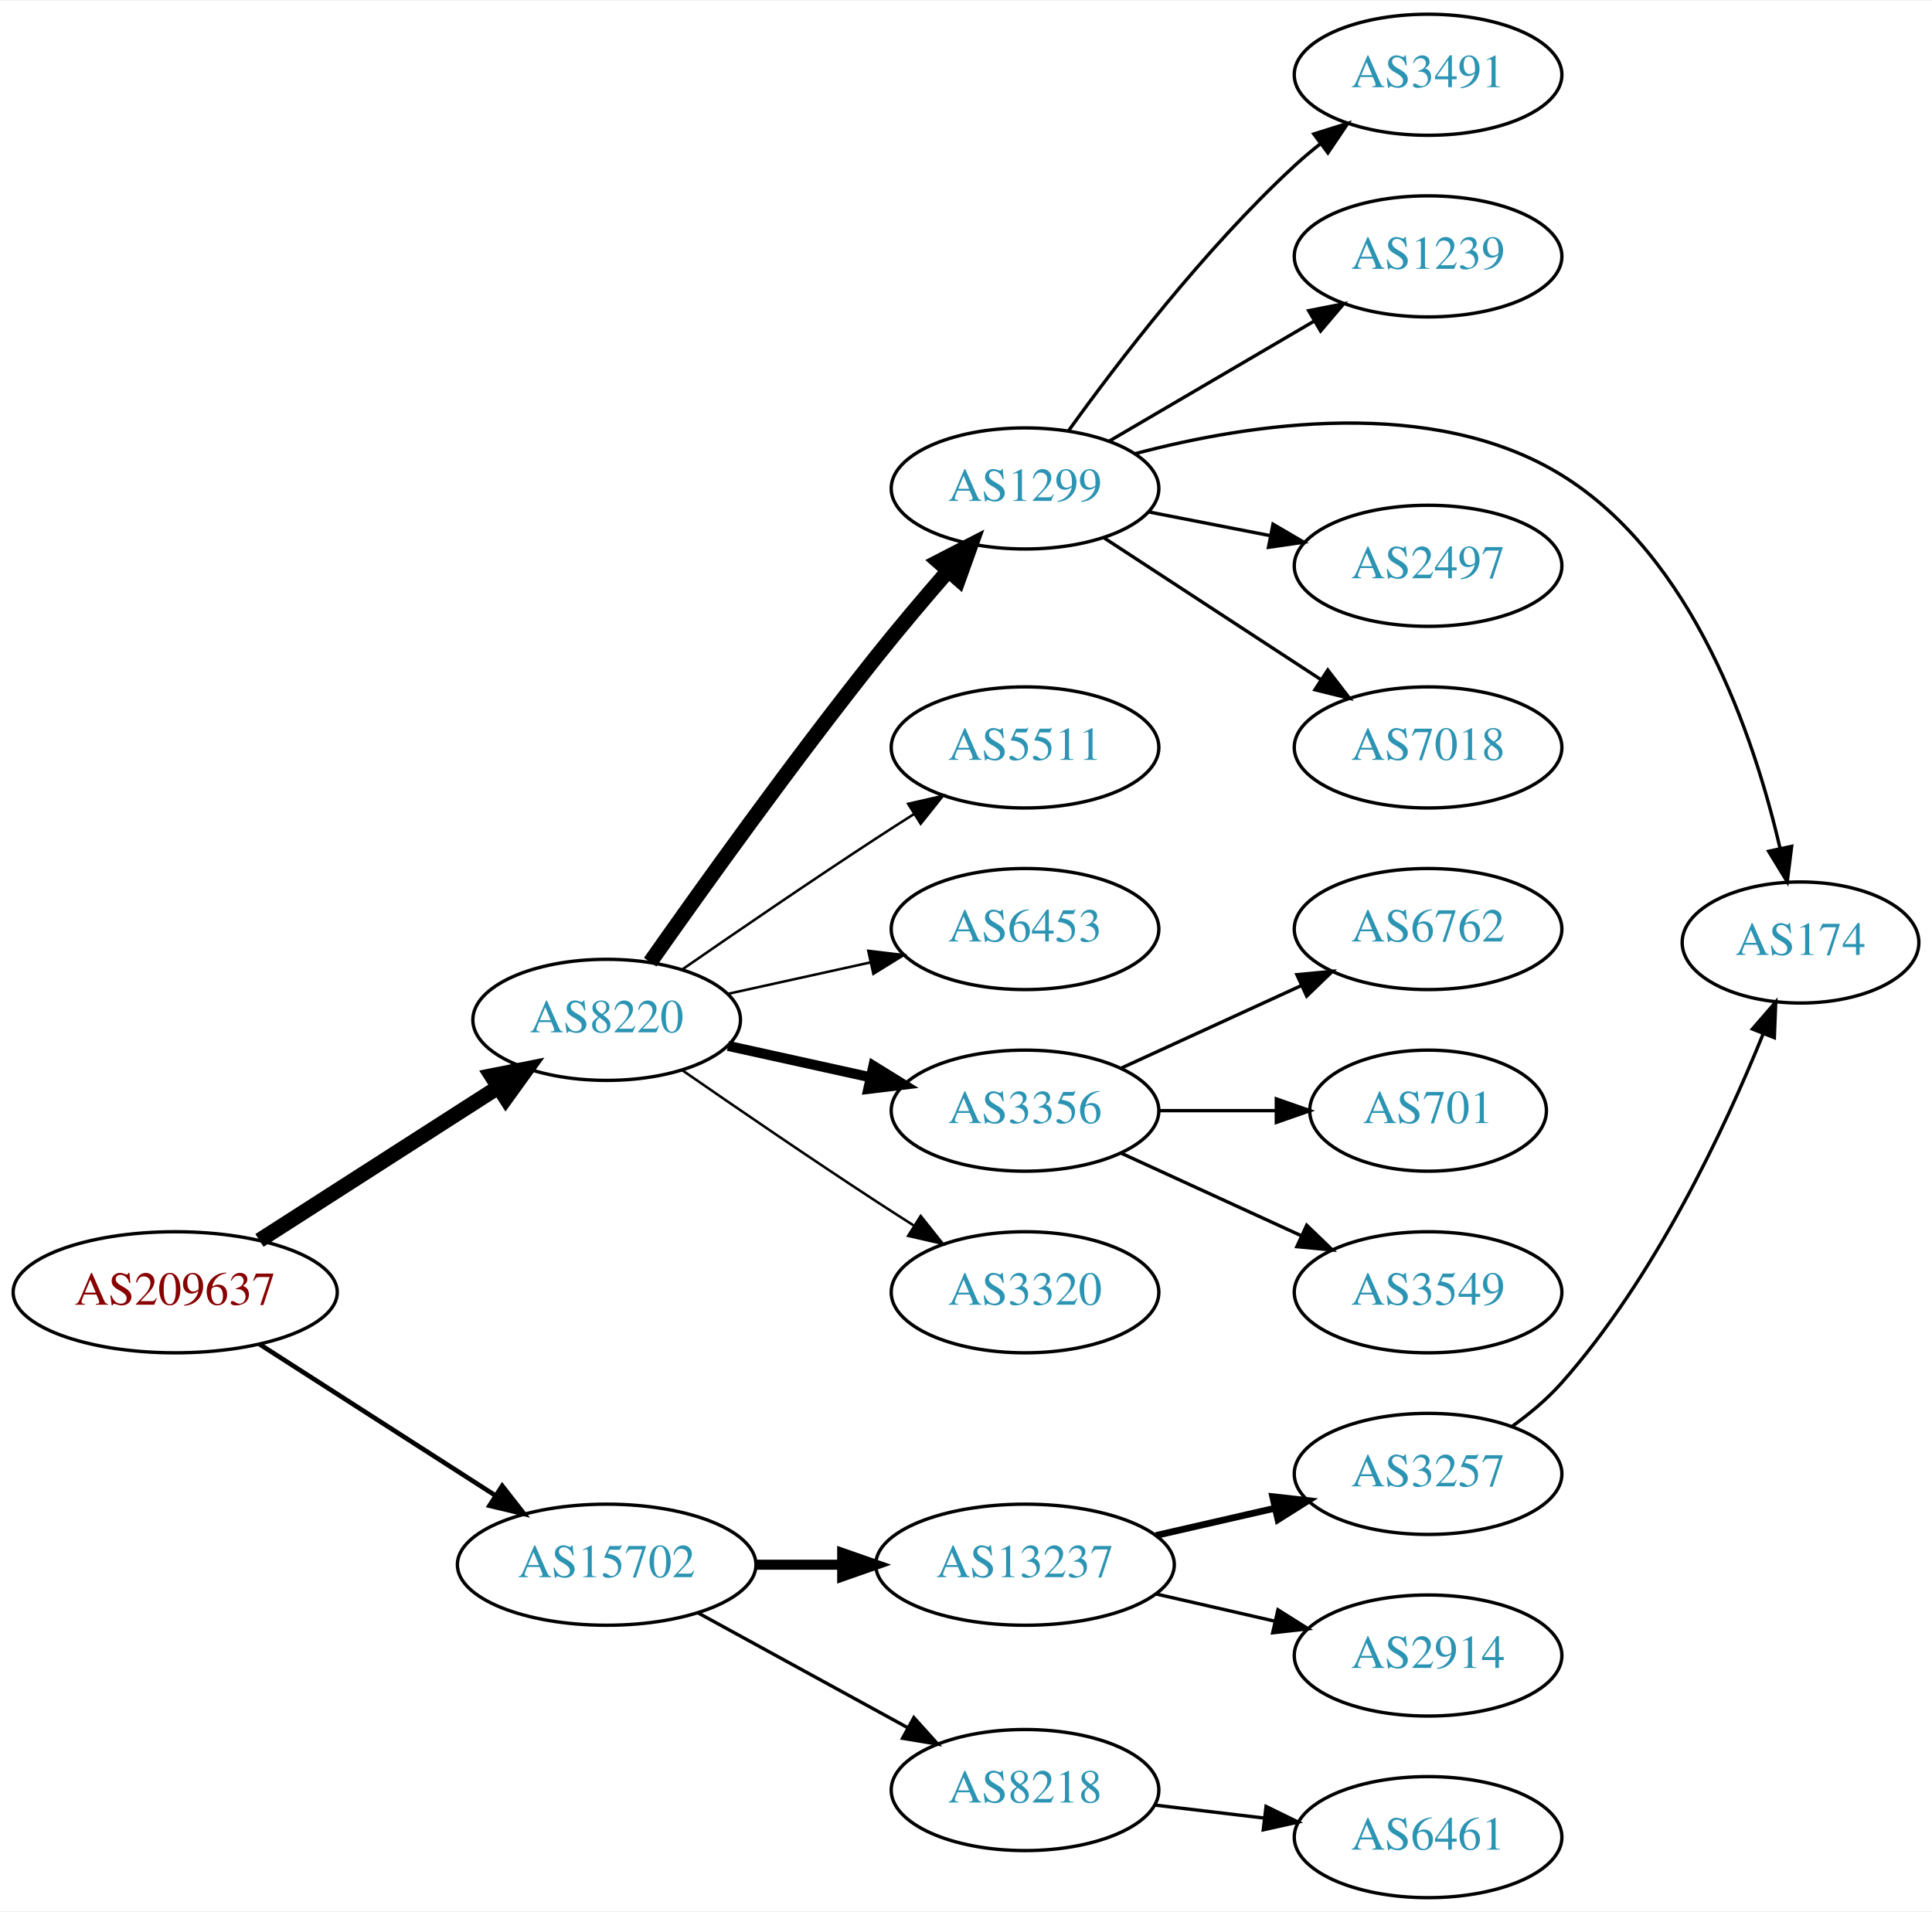
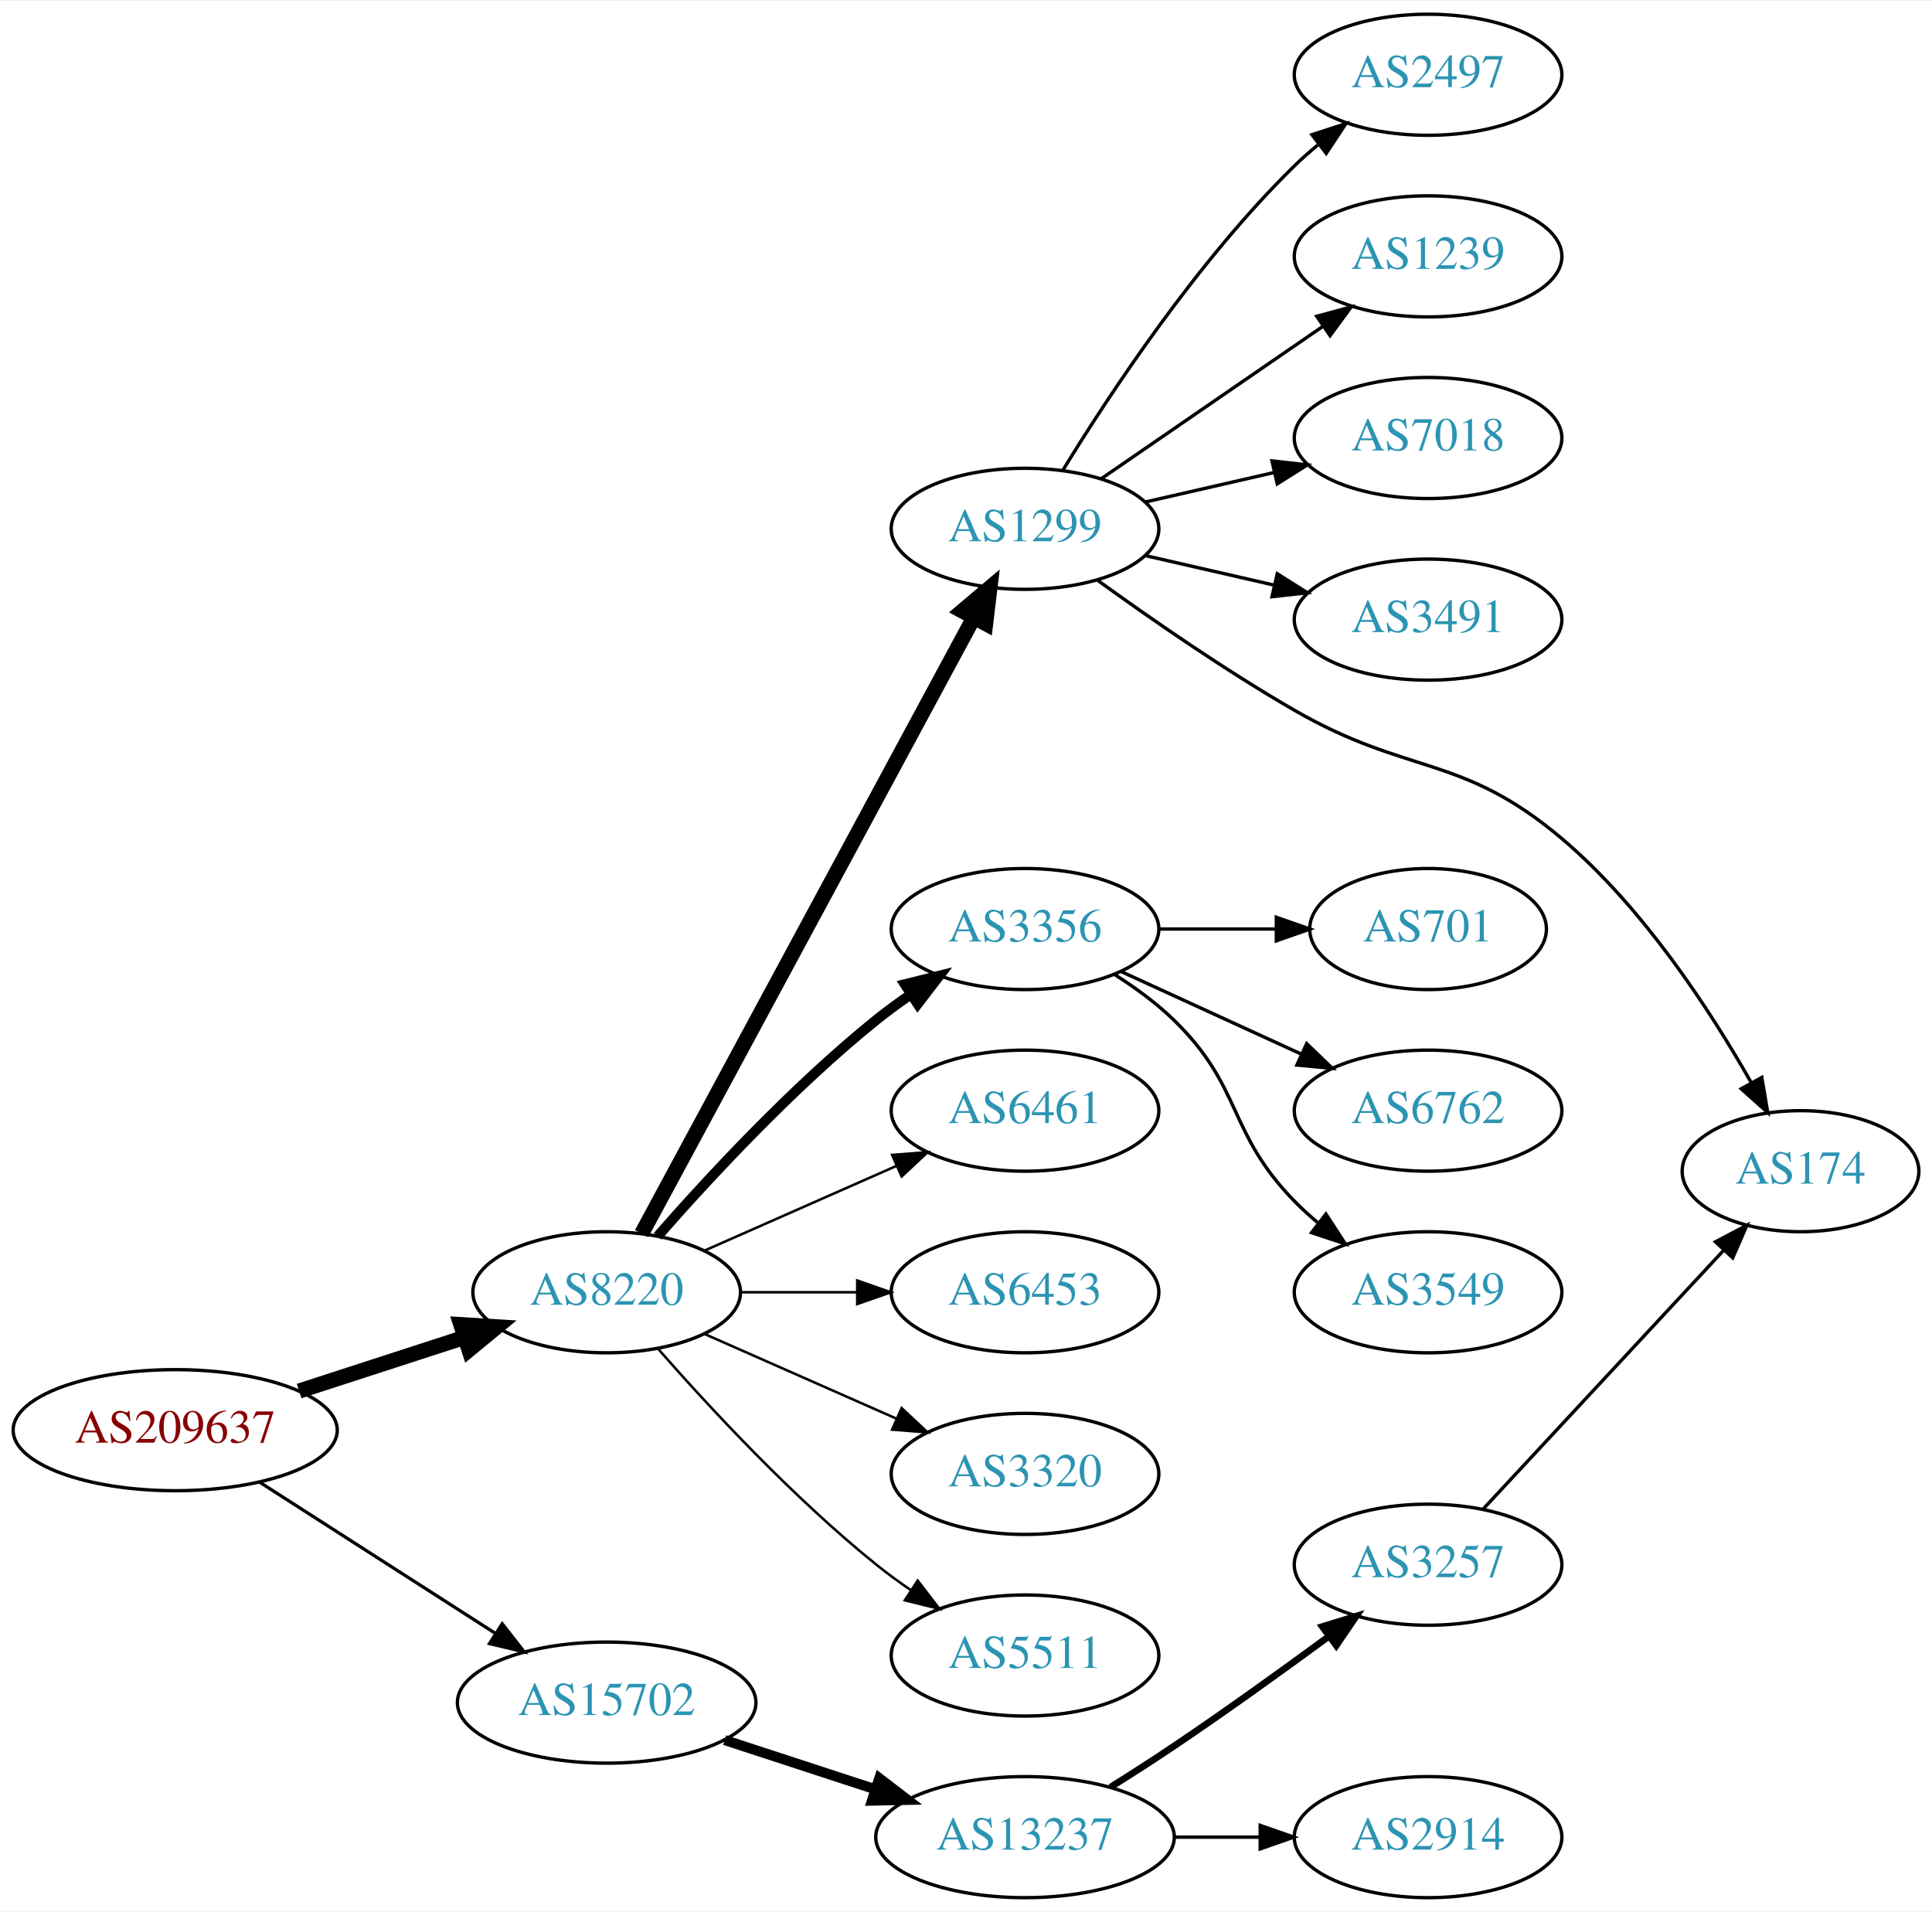
<svg xmlns="http://www.w3.org/2000/svg" xmlns:xlink="http://www.w3.org/1999/xlink" width="574pt" height="568pt" viewBox="0.00 0.00 574.46 568.00">
  <g id="graph0" class="graph" transform="scale(1 1) rotate(0) translate(4 564)">
    <polygon fill="white" stroke="none" points="-4,4 -4,-564 570.463,-564 570.463,4 -4,4" />
    <g id="node1" class="node">
      <g id="a_node1">
        <a xlink:href="/asn/209637" xlink:title="AS209637 ~ vnet-services GmbH [AT]">
-           <ellipse fill="#ffffff" stroke="black" cx="48.096" cy="-180" rx="48.192" ry="18" />
-           <text text-anchor="middle" x="48.096" y="-176.3" font-family="Times,serif" font-size="14.00" fill="#880000">AS209637</text>
+           <ellipse fill="#ffffff" stroke="black" cx="48.096" cy="-139" rx="48.192" ry="18" />
+           <text text-anchor="middle" x="48.096" y="-135.3" font-family="Times,serif" font-size="14.00" fill="#880000">AS209637</text>
        </a>
      </g>
    </g>
    <g id="node2" class="node">
      <g id="a_node2">
        <a xlink:href="/asn/8220" xlink:title="AS8220 ~ COLT [GB]">
-           <ellipse fill="#ffffff" stroke="black" cx="176.388" cy="-261" rx="39.794" ry="18" />
-           <text text-anchor="middle" x="176.388" y="-257.3" font-family="Times,serif" font-size="14.00" fill="#2c94b3">AS8220</text>
+           <ellipse fill="#ffffff" stroke="black" cx="176.388" cy="-180" rx="39.794" ry="18" />
+           <text text-anchor="middle" x="176.388" y="-176.3" font-family="Times,serif" font-size="14.00" fill="#2c94b3">AS8220</text>
        </a>
      </g>
    </g>
    <g id="edge1" class="edge">
-       <path fill="none" stroke="black" stroke-width="4.5" d="M73.147,-195.426C93.276,-208.336 122.141,-226.849 144.071,-240.915" />
-       <polygon fill="black" stroke="black" stroke-width="4.5" points="142.156,-244.364 152.7,-246.449 146.408,-237.736 142.156,-244.364" />
+       <path fill="none" stroke="black" stroke-width="4.5" d="M84.948,-150.639C100.287,-155.619 118.287,-161.463 134.173,-166.62" />
+       <polygon fill="black" stroke="black" stroke-width="4.5" points="133.021,-170.386 143.748,-169.728 135.452,-162.895 133.021,-170.386" />
    </g>
    <g id="node3" class="node">
      <g id="a_node3">
        <a xlink:href="/asn/15702" xlink:title="AS15702 ~ Onstage Online GmbH [AT]">
-           <ellipse fill="#ffffff" stroke="black" cx="176.388" cy="-99" rx="44.393" ry="18" />
-           <text text-anchor="middle" x="176.388" y="-95.3" font-family="Times,serif" font-size="14.00" fill="#2c94b3">AS15702</text>
+           <ellipse fill="#ffffff" stroke="black" cx="176.388" cy="-58" rx="44.393" ry="18" />
+           <text text-anchor="middle" x="176.388" y="-54.3" font-family="Times,serif" font-size="14.00" fill="#2c94b3">AS15702</text>
        </a>
      </g>
    </g>
    <g id="edge2" class="edge">
-       <path fill="none" stroke="black" stroke-width="1.385" d="M73.147,-164.574C93.024,-151.826 121.421,-133.613 143.246,-119.615" />
-       <polygon fill="black" stroke="black" stroke-width="1.385" points="145.325,-122.439 151.853,-114.095 141.546,-116.547 145.325,-122.439" />
+       <path fill="none" stroke="black" stroke-width="0.964" d="M73.147,-123.574C93.024,-110.826 121.421,-92.613 143.246,-78.615" />
+       <polygon fill="black" stroke="black" stroke-width="0.964" points="145.325,-81.439 151.853,-73.094 141.546,-75.547 145.325,-81.439" />
    </g>
    <g id="node4" class="node">
      <g id="a_node4">
        <a xlink:href="/asn/1299" xlink:title="AS1299 ~ Telia Carrier [EU]">
-           <ellipse fill="#ffffff" stroke="black" cx="300.78" cy="-419" rx="39.794" ry="18" />
-           <text text-anchor="middle" x="300.78" y="-415.3" font-family="Times,serif" font-size="14.00" fill="#2c94b3">AS1299</text>
+           <ellipse fill="#ffffff" stroke="black" cx="300.78" cy="-407" rx="39.794" ry="18" />
+           <text text-anchor="middle" x="300.78" y="-403.3" font-family="Times,serif" font-size="14.00" fill="#2c94b3">AS1299</text>
        </a>
      </g>
    </g>
    <g id="edge3" class="edge">
-       <path fill="none" stroke="black" stroke-width="4.5" d="M189.324,-278.149C204.482,-299.719 231.667,-337.719 256.584,-369 263.338,-377.479 270.991,-386.512 277.96,-394.533" />
-       <polygon fill="black" stroke="black" stroke-width="4.5" points="275.091,-397.233 284.642,-402.16 281.014,-392.044 275.091,-397.233" />
+       <path fill="none" stroke="black" stroke-width="4.5" d="M186.788,-197.435C208.102,-236.966 260.206,-333.604 285.516,-380.546" />
+       <polygon fill="black" stroke="black" stroke-width="4.5" points="282.135,-382.572 290.347,-389.505 289.067,-378.834 282.135,-382.572" />
    </g>
    <g id="node5" class="node">
      <g id="a_node5">
-         <a xlink:href="/asn/5511" xlink:title="AS5511 ~ Orange S.A. [FR]">
-           <ellipse fill="#ffffff" stroke="black" cx="300.78" cy="-342" rx="39.794" ry="18" />
-           <text text-anchor="middle" x="300.78" y="-338.3" font-family="Times,serif" font-size="14.00" fill="#2c94b3">AS5511</text>
+         <a xlink:href="/asn/3356" xlink:title="AS3356 ~ Level 3 Parent, LLC [US]">
+           <ellipse fill="#ffffff" stroke="black" cx="300.78" cy="-288" rx="39.794" ry="18" />
+           <text text-anchor="middle" x="300.78" y="-284.3" font-family="Times,serif" font-size="14.00" fill="#2c94b3">AS3356</text>
        </a>
      </g>
    </g>
    <g id="edge4" class="edge">
-       <path fill="none" stroke="black" stroke-width="0.75" d="M198.745,-275.901C214.596,-286.877 236.799,-302.079 256.584,-315 260.166,-317.339 263.936,-319.759 267.696,-322.144" />
-       <polygon fill="black" stroke="black" stroke-width="0.75" points="266.03,-325.231 276.357,-327.596 269.759,-319.307 266.03,-325.231" />
+       <path fill="none" stroke="black" stroke-width="3" d="M191.54,-196.663C206.641,-213.894 231.762,-241.024 256.584,-261 259.839,-263.62 263.364,-266.192 266.949,-268.646" />
+       <polygon fill="black" stroke="black" stroke-width="3" points="265.036,-271.577 275.321,-274.121 268.867,-265.719 265.036,-271.577" />
    </g>
    <g id="node6" class="node">
      <g id="a_node6">
-         <a xlink:href="/asn/6453" xlink:title="AS6453 ~ TATA COMMUNICATIONS (AMERICA) INC [US]">
-           <ellipse fill="#ffffff" stroke="black" cx="300.78" cy="-288" rx="39.794" ry="18" />
-           <text text-anchor="middle" x="300.78" y="-284.3" font-family="Times,serif" font-size="14.00" fill="#2c94b3">AS6453</text>
+         <a xlink:href="/asn/6461" xlink:title="AS6461 ~ Zayo Bandwidth [US]">
+           <ellipse fill="#ffffff" stroke="black" cx="300.78" cy="-234" rx="39.794" ry="18" />
+           <text text-anchor="middle" x="300.78" y="-230.3" font-family="Times,serif" font-size="14.00" fill="#2c94b3">AS6461</text>
        </a>
      </g>
    </g>
    <g id="edge5" class="edge">
-       <path fill="none" stroke="black" stroke-width="0.75" d="M212.46,-268.737C225.647,-271.646 240.827,-274.995 254.793,-278.076" />
-       <polygon fill="black" stroke="black" stroke-width="0.75" points="254.183,-281.525 264.702,-280.262 255.691,-274.69 254.183,-281.525" />
+       <path fill="none" stroke="black" stroke-width="0.75" d="M205.467,-192.389C222.415,-199.866 244.212,-209.483 262.581,-217.588" />
+       <polygon fill="black" stroke="black" stroke-width="0.75" points="261.269,-220.834 271.831,-221.669 264.095,-214.43 261.269,-220.834" />
    </g>
    <g id="node7" class="node">
      <g id="a_node7">
-         <a xlink:href="/asn/3356" xlink:title="AS3356 ~ Level 3 Parent, LLC [US]">
-           <ellipse fill="#ffffff" stroke="black" cx="300.78" cy="-234" rx="39.794" ry="18" />
-           <text text-anchor="middle" x="300.78" y="-230.3" font-family="Times,serif" font-size="14.00" fill="#2c94b3">AS3356</text>
+         <a xlink:href="/asn/6453" xlink:title="AS6453 ~ TATA COMMUNICATIONS (AMERICA) INC [US]">
+           <ellipse fill="#ffffff" stroke="black" cx="300.78" cy="-180" rx="39.794" ry="18" />
+           <text text-anchor="middle" x="300.78" y="-176.3" font-family="Times,serif" font-size="14.00" fill="#2c94b3">AS6453</text>
        </a>
      </g>
    </g>
    <g id="edge6" class="edge">
-       <path fill="none" stroke="black" stroke-width="3" d="M212.46,-253.263C225.647,-250.354 240.827,-247.005 254.793,-243.924" />
-       <polygon fill="black" stroke="black" stroke-width="3" points="255.691,-247.31 264.702,-241.738 254.183,-240.475 255.691,-247.31" />
+       <path fill="none" stroke="black" stroke-width="0.75" d="M216.113,-180C227.052,-180 239.102,-180 250.568,-180" />
+       <polygon fill="black" stroke="black" stroke-width="0.75" points="250.886,-183.5 260.886,-180 250.886,-176.5 250.886,-183.5" />
    </g>
    <g id="node8" class="node">
      <g id="a_node8">
        <a xlink:href="/asn/3320" xlink:title="AS3320 ~ DTAG [DE]">
-           <ellipse fill="#ffffff" stroke="black" cx="300.78" cy="-180" rx="39.794" ry="18" />
-           <text text-anchor="middle" x="300.78" y="-176.3" font-family="Times,serif" font-size="14.00" fill="#2c94b3">AS3320</text>
+           <ellipse fill="#ffffff" stroke="black" cx="300.78" cy="-126" rx="39.794" ry="18" />
+           <text text-anchor="middle" x="300.78" y="-122.3" font-family="Times,serif" font-size="14.00" fill="#2c94b3">AS3320</text>
        </a>
      </g>
    </g>
    <g id="edge7" class="edge">
-       <path fill="none" stroke="black" stroke-width="0.75" d="M198.745,-246.099C214.596,-235.123 236.799,-219.921 256.584,-207 260.166,-204.661 263.936,-202.241 267.696,-199.856" />
-       <polygon fill="black" stroke="black" stroke-width="0.75" points="269.759,-202.693 276.357,-194.404 266.03,-196.769 269.759,-202.693" />
-     </g>
-     <g id="node17" class="node">
-       <g id="a_node17">
-         <a xlink:href="/asn/13237" xlink:title="AS13237 ~ European Backbone of AS13237 [DE]">
-           <ellipse fill="#ffffff" stroke="black" cx="300.78" cy="-99" rx="44.393" ry="18" />
-           <text text-anchor="middle" x="300.78" y="-95.3" font-family="Times,serif" font-size="14.00" fill="#2c94b3">AS13237</text>
-         </a>
-       </g>
-     </g>
-     <g id="edge16" class="edge">
-       <path fill="none" stroke="black" stroke-width="3" d="M220.883,-99C229.089,-99 237.761,-99 246.233,-99" />
-       <polygon fill="black" stroke="black" stroke-width="3" points="246.424,-102.5 256.424,-99 246.424,-95.5 246.424,-102.5" />
+       <path fill="none" stroke="black" stroke-width="0.75" d="M205.467,-167.611C222.415,-160.134 244.212,-150.517 262.581,-142.412" />
+       <polygon fill="black" stroke="black" stroke-width="0.75" points="264.095,-145.57 271.831,-138.331 261.269,-139.166 264.095,-145.57" />
+     </g>
+     <g id="node9" class="node">
+       <g id="a_node9">
+         <a xlink:href="/asn/5511" xlink:title="AS5511 ~ Orange S.A. [FR]">
+           <ellipse fill="#ffffff" stroke="black" cx="300.78" cy="-72" rx="39.794" ry="18" />
+           <text text-anchor="middle" x="300.78" y="-68.3" font-family="Times,serif" font-size="14.00" fill="#2c94b3">AS5511</text>
+         </a>
+       </g>
+     </g>
+     <g id="edge8" class="edge">
+       <path fill="none" stroke="black" stroke-width="0.75" d="M191.54,-163.337C206.641,-146.106 231.762,-118.976 256.584,-99 259.839,-96.38 263.364,-93.808 266.949,-91.354" />
+       <polygon fill="black" stroke="black" stroke-width="0.75" points="268.867,-94.281 275.321,-85.879 265.036,-88.423 268.867,-94.281" />
    </g>
    <g id="node18" class="node">
      <g id="a_node18">
-         <a xlink:href="/asn/8218" xlink:title="AS8218 ~ legacy Neotelecoms [FR]">
-           <ellipse fill="#ffffff" stroke="black" cx="300.78" cy="-32" rx="39.794" ry="18" />
-           <text text-anchor="middle" x="300.78" y="-28.3" font-family="Times,serif" font-size="14.00" fill="#2c94b3">AS8218</text>
+         <a xlink:href="/asn/13237" xlink:title="AS13237 ~ European Backbone of AS13237 [DE]">
+           <ellipse fill="#ffffff" stroke="black" cx="300.78" cy="-18" rx="44.393" ry="18" />
+           <text text-anchor="middle" x="300.78" y="-14.3" font-family="Times,serif" font-size="14.00" fill="#2c94b3">AS13237</text>
        </a>
      </g>
    </g>
    <g id="edge17" class="edge">
-       <path fill="none" stroke="black" d="M203.644,-84.627C221.835,-74.669 246.22,-61.319 265.879,-50.558" />
-       <polygon fill="black" stroke="black" points="267.729,-53.535 274.82,-45.663 264.368,-47.395 267.729,-53.535" />
-     </g>
-     <g id="node12" class="node">
-       <g id="a_node12">
-         <a xlink:href="/asn/3491" xlink:title="AS3491 ~ PCCW Global, Inc. [US]">
+       <path fill="none" stroke="black" stroke-width="3" d="M211.481,-46.858C225.273,-42.35 241.368,-37.09 256.011,-32.305" />
+       <polygon fill="black" stroke="black" stroke-width="3" points="257.452,-35.516 265.869,-29.082 255.277,-28.862 257.452,-35.516" />
+     </g>
+     <g id="node10" class="node">
+       <g id="a_node10">
+         <a xlink:href="/asn/2497" xlink:title="AS2497 ~ Internet Initiative Japan Inc. [JP]">
          <ellipse fill="#ffffff" stroke="black" cx="420.622" cy="-542" rx="39.794" ry="18" />
-           <text text-anchor="middle" x="420.622" y="-538.3" font-family="Times,serif" font-size="14.00" fill="#2c94b3">AS3491</text>
-         </a>
-       </g>
-     </g>
-     <g id="edge11" class="edge">
-       <path fill="none" stroke="black" d="M313.706,-436.145C328.225,-456.329 354.145,-490.233 380.976,-515 383.381,-517.221 385.979,-519.406 388.649,-521.514" />
-       <polygon fill="black" stroke="black" points="386.652,-524.391 396.762,-527.56 390.835,-518.778 386.652,-524.391" />
-     </g>
-     <g id="node13" class="node">
-       <g id="a_node13">
+           <text text-anchor="middle" x="420.622" y="-538.3" font-family="Times,serif" font-size="14.00" fill="#2c94b3">AS2497</text>
+         </a>
+       </g>
+     </g>
+     <g id="edge9" class="edge">
+       <path fill="none" stroke="black" d="M312.045,-424.44C325.854,-446.991 352.043,-486.722 380.976,-515 383.116,-517.092 385.433,-519.137 387.833,-521.106" />
+       <polygon fill="black" stroke="black" points="386.1,-524.185 396.175,-527.464 390.343,-518.618 386.1,-524.185" />
+     </g>
+     <g id="node11" class="node">
+       <g id="a_node11">
        <a xlink:href="/asn/1239" xlink:title="AS1239 ~ Sprint [US]">
          <ellipse fill="#ffffff" stroke="black" cx="420.622" cy="-488" rx="39.794" ry="18" />
          <text text-anchor="middle" x="420.622" y="-484.3" font-family="Times,serif" font-size="14.00" fill="#2c94b3">AS1239</text>
        </a>
      </g>
    </g>
+     <g id="edge10" class="edge">
+       <path fill="none" stroke="black" d="M323.394,-421.857C341.882,-434.565 368.696,-452.995 389.326,-467.175" />
+       <polygon fill="black" stroke="black" points="387.522,-470.183 397.746,-472.963 391.488,-464.414 387.522,-470.183" />
+     </g>
+     <g id="node12" class="node">
+       <g id="a_node12">
+         <a xlink:href="/asn/7018" xlink:title="AS7018 ~ ATT-INTERNET4 [US]">
+           <ellipse fill="#ffffff" stroke="black" cx="420.622" cy="-434" rx="39.794" ry="18" />
+           <text text-anchor="middle" x="420.622" y="-430.3" font-family="Times,serif" font-size="14.00" fill="#2c94b3">AS7018</text>
+         </a>
+       </g>
+     </g>
+     <g id="edge11" class="edge">
+       <path fill="none" stroke="black" d="M336.499,-414.955C348.499,-417.704 362.12,-420.825 374.812,-423.733" />
+       <polygon fill="black" stroke="black" points="374.215,-427.187 384.744,-426.009 375.778,-420.364 374.215,-427.187" />
+     </g>
+     <g id="node13" class="node">
+       <g id="a_node13">
+         <a xlink:href="/asn/3491" xlink:title="AS3491 ~ PCCW Global, Inc. [US]">
+           <ellipse fill="#ffffff" stroke="black" cx="420.622" cy="-380" rx="39.794" ry="18" />
+           <text text-anchor="middle" x="420.622" y="-376.3" font-family="Times,serif" font-size="14.00" fill="#2c94b3">AS3491</text>
+         </a>
+       </g>
+     </g>
    <g id="edge12" class="edge">
-       <path fill="none" stroke="black" d="M325.911,-433.13C343.467,-443.409 367.442,-457.447 386.746,-468.75" />
-       <polygon fill="black" stroke="black" points="385.125,-471.857 395.523,-473.889 388.662,-465.816 385.125,-471.857" />
+       <path fill="none" stroke="black" d="M336.499,-399.045C348.499,-396.296 362.12,-393.175 374.812,-390.267" />
+       <polygon fill="black" stroke="black" points="375.778,-393.636 384.744,-387.991 374.215,-386.813 375.778,-393.636" />
    </g>
    <g id="node14" class="node">
      <g id="a_node14">
        <a xlink:href="/asn/174" xlink:title="AS174 ~ Cogent Communications [US]">
-           <ellipse fill="#ffffff" stroke="black" cx="531.366" cy="-284" rx="35.194" ry="18" />
-           <text text-anchor="middle" x="531.366" y="-280.3" font-family="Times,serif" font-size="14.00" fill="#2c94b3">AS174</text>
+           <ellipse fill="#ffffff" stroke="black" cx="531.366" cy="-216" rx="35.194" ry="18" />
+           <text text-anchor="middle" x="531.366" y="-212.3" font-family="Times,serif" font-size="14.00" fill="#2c94b3">AS174</text>
        </a>
      </g>
    </g>
    <g id="edge13" class="edge">
-       <path fill="none" stroke="black" d="M333.581,-429.348C367.597,-438.368 421.83,-446.665 460.269,-423 499.519,-398.835 517.582,-345.178 525.268,-312.048" />
-       <polygon fill="black" stroke="black" points="528.732,-312.589 527.413,-302.076 521.889,-311.117 528.732,-312.589" />
+       <path fill="none" stroke="black" d="M322.396,-391.668C338.061,-380.337 360.356,-364.879 380.976,-353 414.838,-333.492 430.399,-340.199 460.269,-315 484.386,-294.654 504.284,-264.212 516.64,-242.462" />
+       <polygon fill="black" stroke="black" points="519.853,-243.884 521.62,-233.438 513.724,-240.502 519.853,-243.884" />
    </g>
    <g id="node15" class="node">
      <g id="a_node15">
-         <a xlink:href="/asn/2497" xlink:title="AS2497 ~ Internet Initiative Japan Inc. [JP]">
-           <ellipse fill="#ffffff" stroke="black" cx="420.622" cy="-396" rx="39.794" ry="18" />
-           <text text-anchor="middle" x="420.622" y="-392.3" font-family="Times,serif" font-size="14.00" fill="#2c94b3">AS2497</text>
+         <a xlink:href="/asn/701" xlink:title="AS701 ~ UUNET [US]">
+           <ellipse fill="#ffffff" stroke="black" cx="420.622" cy="-288" rx="35.194" ry="18" />
+           <text text-anchor="middle" x="420.622" y="-284.3" font-family="Times,serif" font-size="14.00" fill="#2c94b3">AS701</text>
        </a>
      </g>
    </g>
    <g id="edge14" class="edge">
-       <path fill="none" stroke="black" d="M337.456,-412.037C348.888,-409.806 361.709,-407.303 373.763,-404.951" />
-       <polygon fill="black" stroke="black" points="374.516,-408.37 383.66,-403.019 373.175,-401.499 374.516,-408.37" />
+       <path fill="none" stroke="black" d="M340.692,-288C351.779,-288 363.939,-288 375.321,-288" />
+       <polygon fill="black" stroke="black" points="375.503,-291.5 385.503,-288 375.503,-284.5 375.503,-291.5" />
    </g>
    <g id="node16" class="node">
      <g id="a_node16">
-         <a xlink:href="/asn/7018" xlink:title="AS7018 ~ ATT-INTERNET4 [US]">
-           <ellipse fill="#ffffff" stroke="black" cx="420.622" cy="-342" rx="39.794" ry="18" />
-           <text text-anchor="middle" x="420.622" y="-338.3" font-family="Times,serif" font-size="14.00" fill="#2c94b3">AS7018</text>
+         <a xlink:href="/asn/6762" xlink:title="AS6762 ~ TELECOM ITALIA SPARKLE S.p.A. [IT]">
+           <ellipse fill="#ffffff" stroke="black" cx="420.622" cy="-234" rx="39.794" ry="18" />
+           <text text-anchor="middle" x="420.622" y="-230.3" font-family="Times,serif" font-size="14.00" fill="#2c94b3">AS6762</text>
        </a>
      </g>
    </g>
    <g id="edge15" class="edge">
-       <path fill="none" stroke="black" d="M324.222,-404.336C342.488,-392.401 368.465,-375.427 388.7,-362.205" />
-       <polygon fill="black" stroke="black" points="390.806,-365.01 397.263,-356.61 386.977,-359.15 390.806,-365.01" />
-     </g>
-     <g id="node9" class="node">
-       <g id="a_node9">
-         <a xlink:href="/asn/6762" xlink:title="AS6762 ~ TELECOM ITALIA SPARKLE S.p.A. [IT]">
-           <ellipse fill="#ffffff" stroke="black" cx="420.622" cy="-288" rx="39.794" ry="18" />
-           <text text-anchor="middle" x="420.622" y="-284.3" font-family="Times,serif" font-size="14.00" fill="#2c94b3">AS6762</text>
-         </a>
-       </g>
-     </g>
-     <g id="edge8" class="edge">
-       <path fill="none" stroke="black" d="M329.409,-246.661C345.366,-253.973 365.636,-263.261 382.919,-271.181" />
-       <polygon fill="black" stroke="black" points="381.617,-274.435 392.167,-275.419 384.534,-268.071 381.617,-274.435" />
-     </g>
-     <g id="node10" class="node">
-       <g id="a_node10">
-         <a xlink:href="/asn/701" xlink:title="AS701 ~ UUNET [US]">
-           <ellipse fill="#ffffff" stroke="black" cx="420.622" cy="-234" rx="35.194" ry="18" />
-           <text text-anchor="middle" x="420.622" y="-230.3" font-family="Times,serif" font-size="14.00" fill="#2c94b3">AS701</text>
-         </a>
-       </g>
-     </g>
-     <g id="edge9" class="edge">
-       <path fill="none" stroke="black" d="M340.692,-234C351.779,-234 363.939,-234 375.321,-234" />
-       <polygon fill="black" stroke="black" points="375.503,-237.5 385.503,-234 375.503,-230.5 375.503,-237.5" />
-     </g>
-     <g id="node11" class="node">
-       <g id="a_node11">
+       <path fill="none" stroke="black" d="M329.409,-275.339C345.366,-268.027 365.636,-258.739 382.919,-250.819" />
+       <polygon fill="black" stroke="black" points="384.534,-253.929 392.167,-246.581 381.617,-247.565 384.534,-253.929" />
+     </g>
+     <g id="node17" class="node">
+       <g id="a_node17">
        <a xlink:href="/asn/3549" xlink:title="AS3549 ~ Level 3 Parent, LLC [US]">
          <ellipse fill="#ffffff" stroke="black" cx="420.622" cy="-180" rx="39.794" ry="18" />
          <text text-anchor="middle" x="420.622" y="-176.3" font-family="Times,serif" font-size="14.00" fill="#2c94b3">AS3549</text>
        </a>
      </g>
    </g>
-     <g id="edge10" class="edge">
-       <path fill="none" stroke="black" d="M329.409,-221.339C345.366,-214.027 365.636,-204.739 382.919,-196.819" />
-       <polygon fill="black" stroke="black" points="384.534,-199.929 392.167,-192.581 381.617,-193.565 384.534,-199.929" />
+     <g id="edge16" class="edge">
+       <path fill="none" stroke="black" d="M327.309,-274.538C333.472,-270.638 339.773,-266.052 344.976,-261 365.669,-240.906 360.803,-227.617 380.976,-207 383.069,-204.861 385.352,-202.782 387.729,-200.79" />
+       <polygon fill="black" stroke="black" points="390.247,-203.268 396.028,-194.389 385.972,-197.725 390.247,-203.268" />
    </g>
    <g id="node19" class="node">
      <g id="a_node19">
        <a xlink:href="/asn/3257" xlink:title="AS3257 ~ GTT [DE]">
-           <ellipse fill="#ffffff" stroke="black" cx="420.622" cy="-126" rx="39.794" ry="18" />
-           <text text-anchor="middle" x="420.622" y="-122.3" font-family="Times,serif" font-size="14.00" fill="#2c94b3">AS3257</text>
+           <ellipse fill="#ffffff" stroke="black" cx="420.622" cy="-99" rx="39.794" ry="18" />
+           <text text-anchor="middle" x="420.622" y="-95.3" font-family="Times,serif" font-size="14.00" fill="#2c94b3">AS3257</text>
        </a>
      </g>
    </g>
    <g id="edge18" class="edge">
-       <path fill="none" stroke="black" stroke-width="2" d="M339.714,-107.692C350.955,-110.267 363.368,-113.111 374.991,-115.774" />
-       <polygon fill="black" stroke="black" stroke-width="2" points="374.424,-119.235 384.953,-118.057 375.987,-112.412 374.424,-119.235" />
+       <path fill="none" stroke="black" stroke-width="2" d="M326.182,-32.852C332.366,-36.725 338.96,-40.951 344.976,-45 360.469,-55.429 377.359,-67.579 391.147,-77.71" />
+       <polygon fill="black" stroke="black" stroke-width="2" points="389.168,-80.599 399.292,-83.723 393.326,-74.968 389.168,-80.599" />
    </g>
    <g id="node20" class="node">
      <g id="a_node20">
        <a xlink:href="/asn/2914" xlink:title="AS2914 ~ NTT America, Inc. [US]">
-           <ellipse fill="#ffffff" stroke="black" cx="420.622" cy="-72" rx="39.794" ry="18" />
-           <text text-anchor="middle" x="420.622" y="-68.3" font-family="Times,serif" font-size="14.00" fill="#2c94b3">AS2914</text>
+           <ellipse fill="#ffffff" stroke="black" cx="420.622" cy="-18" rx="39.794" ry="18" />
+           <text text-anchor="middle" x="420.622" y="-14.3" font-family="Times,serif" font-size="14.00" fill="#2c94b3">AS2914</text>
        </a>
      </g>
    </g>
    <g id="edge19" class="edge">
-       <path fill="none" stroke="black" d="M339.714,-90.308C350.955,-87.733 363.368,-84.889 374.991,-82.226" />
-       <polygon fill="black" stroke="black" points="375.987,-85.588 384.953,-79.944 374.424,-78.765 375.987,-85.588" />
-     </g>
-     <g id="node21" class="node">
-       <g id="a_node21">
-         <a xlink:href="/asn/6461" xlink:title="AS6461 ~ Zayo Bandwidth [US]">
-           <ellipse fill="#ffffff" stroke="black" cx="420.622" cy="-18" rx="39.794" ry="18" />
-           <text text-anchor="middle" x="420.622" y="-14.3" font-family="Times,serif" font-size="14.00" fill="#2c94b3">AS6461</text>
-         </a>
-       </g>
-     </g>
-     <g id="edge21" class="edge">
-       <path fill="none" stroke="black" d="M339.39,-27.532C349.701,-26.307 361.018,-24.962 371.819,-23.679" />
-       <polygon fill="black" stroke="black" points="372.448,-27.129 381.965,-22.474 371.622,-20.178 372.448,-27.129" />
+       <path fill="none" stroke="black" d="M344.991,-18C353.303,-18 362.066,-18 370.548,-18" />
+       <polygon fill="black" stroke="black" points="370.707,-21.5 380.707,-18 370.707,-14.5 370.707,-21.5" />
    </g>
    <g id="edge20" class="edge">
-       <path fill="none" stroke="black" d="M445.544,-140.084C450.786,-143.855 456.03,-148.226 460.269,-153 488.031,-184.263 508.739,-228.456 520.196,-256.671" />
-       <polygon fill="black" stroke="black" points="517.066,-258.274 523.994,-266.289 523.577,-255.703 517.066,-258.274" />
+       <path fill="none" stroke="black" d="M436.972,-115.515C455.616,-135.575 487.198,-169.554 508.41,-192.378" />
+       <polygon fill="black" stroke="black" points="506.072,-195.002 515.443,-199.944 511.199,-190.237 506.072,-195.002" />
    </g>
  </g>
</svg>
